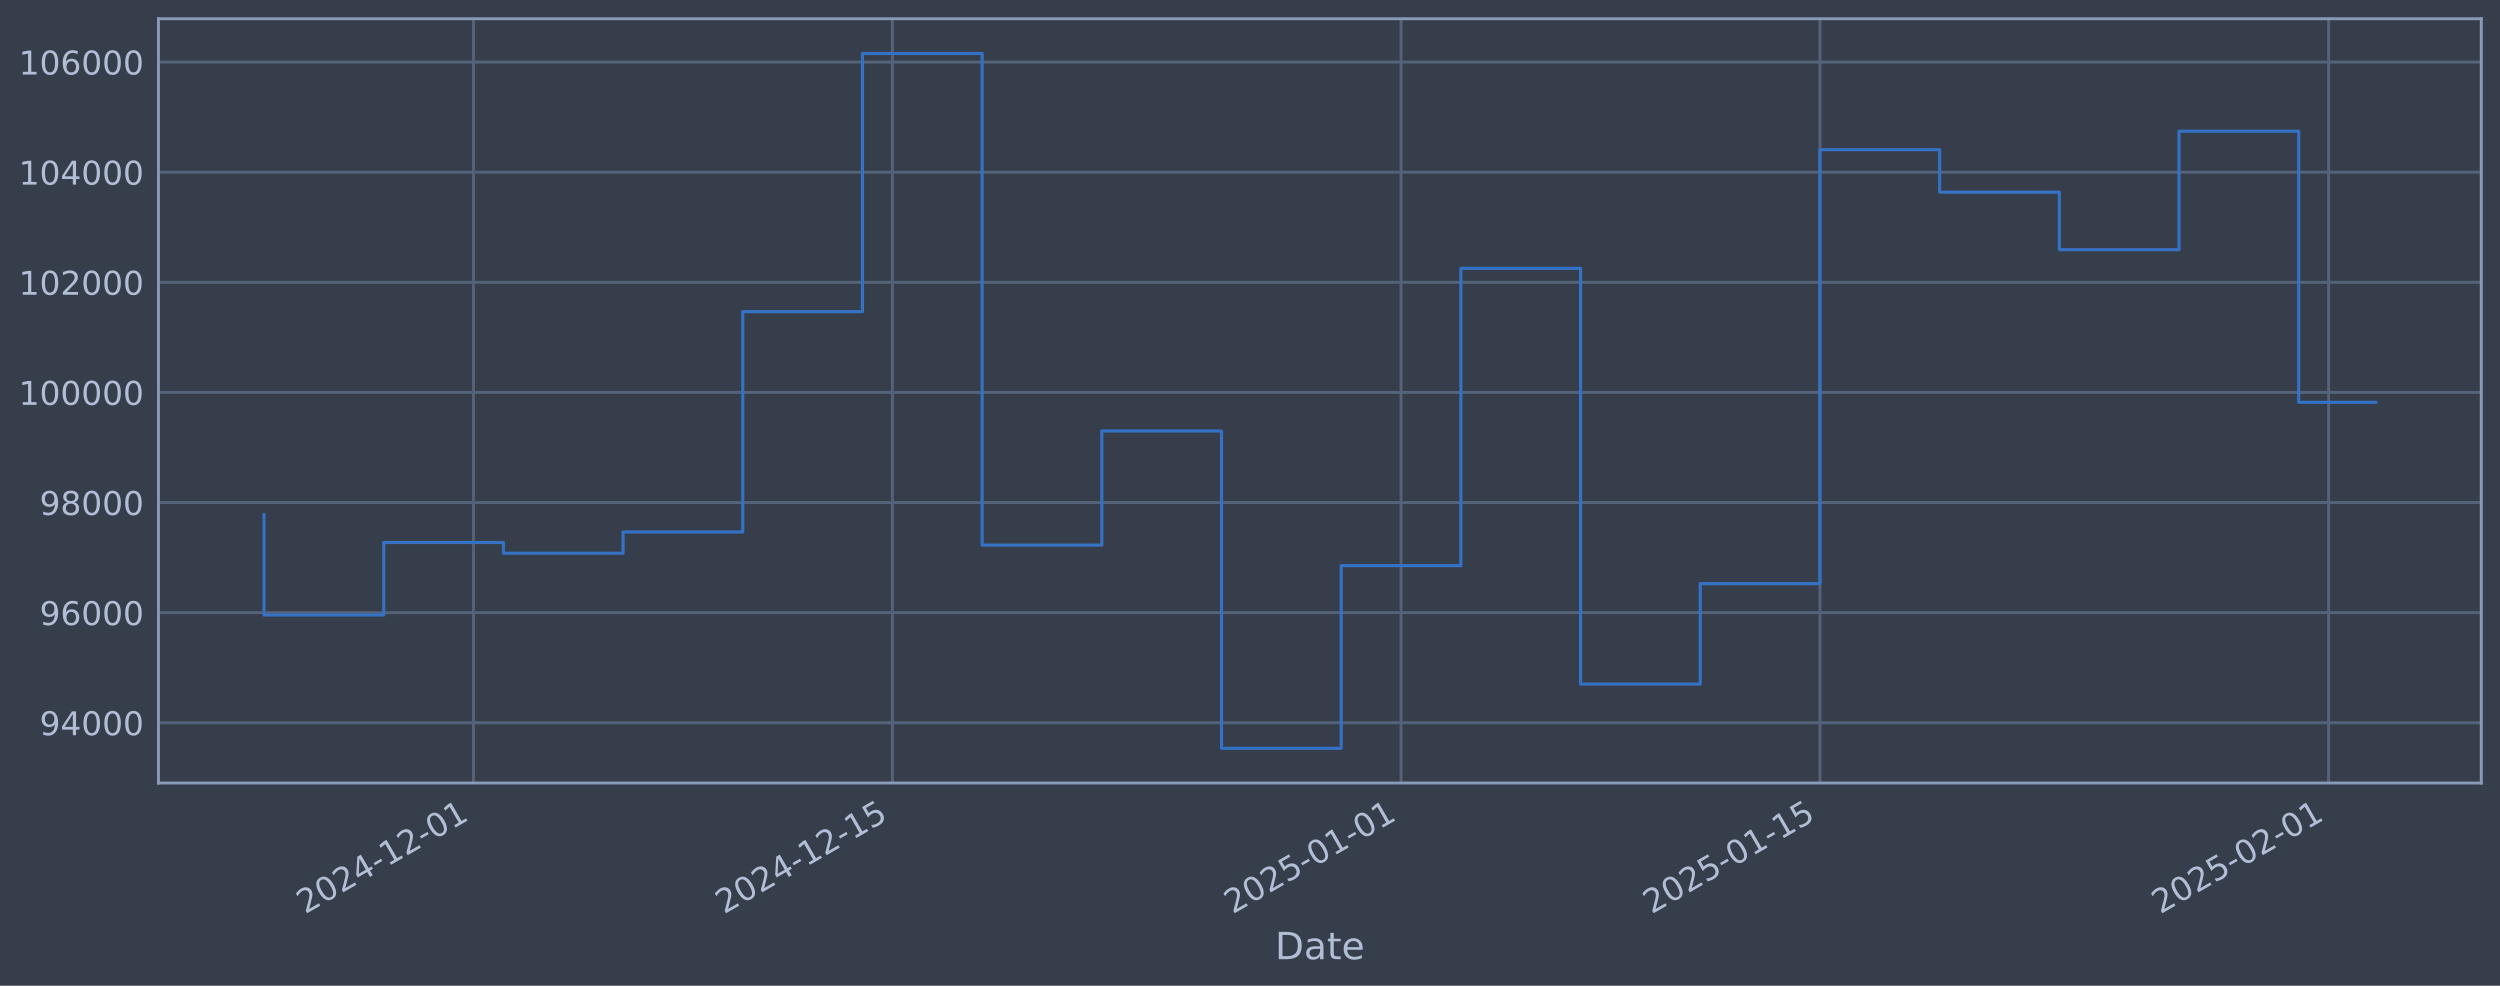
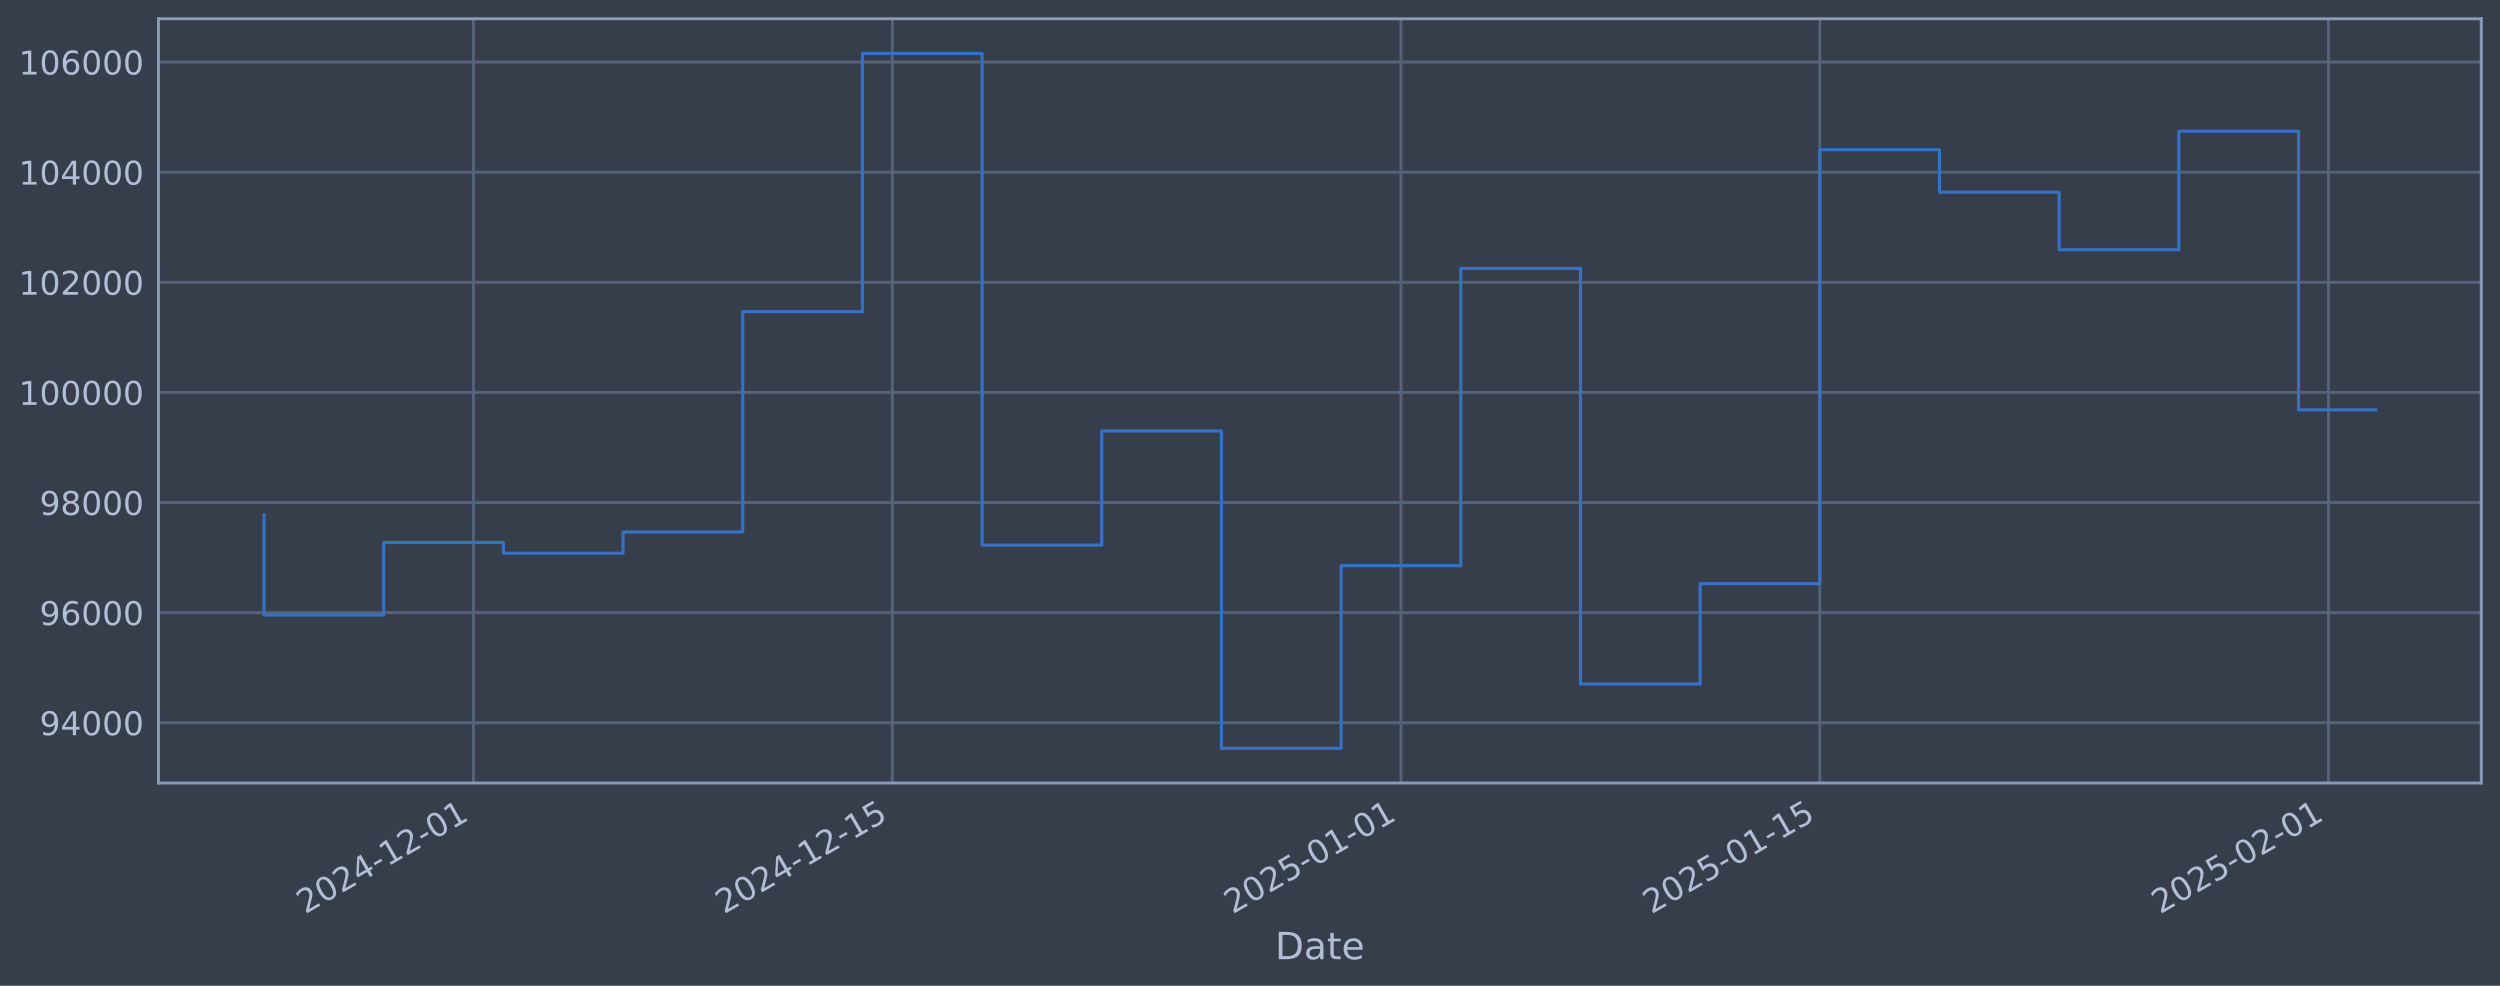
<svg xmlns="http://www.w3.org/2000/svg" xmlns:xlink="http://www.w3.org/1999/xlink" width="960.9pt" height="378.87pt" viewBox="0 0 960.9 378.87" version="1.1">
  <defs>
    <style type="text/css">*{stroke-linejoin: round; stroke-linecap: butt}</style>
  </defs>
  <g id="figure_1">
    <g id="patch_1">
      <path d="M 0 378.87  L 960.9 378.87  L 960.9 0  L 0 0  z " style="fill: #373e4b" />
    </g>
    <g id="axes_1">
      <g id="patch_2">
        <path d="M 60.901 300.96  L 953.701 300.96  L 953.701 7.2  L 60.901 7.2  z " style="fill: #373e4b" />
      </g>
      <g id="matplotlib.axis_1">
        <g id="xtick_1">
          <g id="line2d_1">
-             <path d="M 181.987 300.96  L 181.987 7.2  " clip-path="url(#p8f136a3207)" style="fill: none; stroke: #546379; stroke-width: 1.12; stroke-linecap: square" />
+             <path d="M 181.98 300.96  L 181.98 7.2  " clip-path="url(#pf095c9cebf)" style="fill: none; stroke: #546379; stroke-width: 1.12; stroke-linecap: square" />
          </g>
          <g id="line2d_2" />
          <g id="text_1">
-             <g style="fill: #b1bed6" transform="translate(117.2612 351.4642) rotate(-30) scale(0.126 -0.126)">
+             <g style="fill: #b1bed6" transform="translate(117.2549 351.4642) rotate(-30) scale(0.126 -0.126)">
              <defs>
                <path id="DejaVuSans-32" d="M 1228 531  L 3431 531  L 3431 0  L 469 0  L 469 531  Q 828 903 1448 1529  Q 2069 2156 2228 2338  Q 2531 2678 2651 2914  Q 2772 3150 2772 3378  Q 2772 3750 2511 3984  Q 2250 4219 1831 4219  Q 1534 4219 1204 4116  Q 875 4013 500 3803  L 500 4441  Q 881 4594 1212 4672  Q 1544 4750 1819 4750  Q 2544 4750 2975 4387  Q 3406 4025 3406 3419  Q 3406 3131 3298 2873  Q 3191 2616 2906 2266  Q 2828 2175 2409 1742  Q 1991 1309 1228 531  z " transform="scale(0.015625)" />
                <path id="DejaVuSans-30" d="M 2034 4250  Q 1547 4250 1301 3770  Q 1056 3291 1056 2328  Q 1056 1369 1301 889  Q 1547 409 2034 409  Q 2525 409 2770 889  Q 3016 1369 3016 2328  Q 3016 3291 2770 3770  Q 2525 4250 2034 4250  z M 2034 4750  Q 2819 4750 3233 4129  Q 3647 3509 3647 2328  Q 3647 1150 3233 529  Q 2819 -91 2034 -91  Q 1250 -91 836 529  Q 422 1150 422 2328  Q 422 3509 836 4129  Q 1250 4750 2034 4750  z " transform="scale(0.015625)" />
                <path id="DejaVuSans-34" d="M 2419 4116  L 825 1625  L 2419 1625  L 2419 4116  z M 2253 4666  L 3047 4666  L 3047 1625  L 3713 1625  L 3713 1100  L 3047 1100  L 3047 0  L 2419 0  L 2419 1100  L 313 1100  L 313 1709  L 2253 4666  z " transform="scale(0.015625)" />
                <path id="DejaVuSans-2d" d="M 313 2009  L 1997 2009  L 1997 1497  L 313 1497  L 313 2009  z " transform="scale(0.015625)" />
                <path id="DejaVuSans-31" d="M 794 531  L 1825 531  L 1825 4091  L 703 3866  L 703 4441  L 1819 4666  L 2450 4666  L 2450 531  L 3481 531  L 3481 0  L 794 0  L 794 531  z " transform="scale(0.015625)" />
              </defs>
              <use xlink:href="#DejaVuSans-32" />
              <use xlink:href="#DejaVuSans-30" transform="translate(63.62305 0)" />
              <use xlink:href="#DejaVuSans-32" transform="translate(127.2461 0)" />
              <use xlink:href="#DejaVuSans-34" transform="translate(190.8691 0)" />
              <use xlink:href="#DejaVuSans-2d" transform="translate(254.4922 0)" />
              <use xlink:href="#DejaVuSans-31" transform="translate(290.5762 0)" />
              <use xlink:href="#DejaVuSans-32" transform="translate(354.1992 0)" />
              <use xlink:href="#DejaVuSans-2d" transform="translate(417.8223 0)" />
              <use xlink:href="#DejaVuSans-30" transform="translate(453.9062 0)" />
              <use xlink:href="#DejaVuSans-31" transform="translate(517.5293 0)" />
            </g>
          </g>
        </g>
        <g id="xtick_2">
          <g id="line2d_3">
-             <path d="M 342.995 300.96  L 342.995 7.2  " clip-path="url(#p8f136a3207)" style="fill: none; stroke: #546379; stroke-width: 1.12; stroke-linecap: square" />
+             <path d="M 342.976 300.96  L 342.976 7.2  " clip-path="url(#pf095c9cebf)" style="fill: none; stroke: #546379; stroke-width: 1.12; stroke-linecap: square" />
          </g>
          <g id="line2d_4" />
          <g id="text_2">
-             <g style="fill: #b1bed6" transform="translate(278.27 351.4642) rotate(-30) scale(0.126 -0.126)">
+             <g style="fill: #b1bed6" transform="translate(278.251 351.4642) rotate(-30) scale(0.126 -0.126)">
              <defs>
                <path id="DejaVuSans-35" d="M 691 4666  L 3169 4666  L 3169 4134  L 1269 4134  L 1269 2991  Q 1406 3038 1543 3061  Q 1681 3084 1819 3084  Q 2600 3084 3056 2656  Q 3513 2228 3513 1497  Q 3513 744 3044 326  Q 2575 -91 1722 -91  Q 1428 -91 1123 -41  Q 819 9 494 109  L 494 744  Q 775 591 1075 516  Q 1375 441 1709 441  Q 2250 441 2565 725  Q 2881 1009 2881 1497  Q 2881 1984 2565 2268  Q 2250 2553 1709 2553  Q 1456 2553 1204 2497  Q 953 2441 691 2322  L 691 4666  z " transform="scale(0.015625)" />
              </defs>
              <use xlink:href="#DejaVuSans-32" />
              <use xlink:href="#DejaVuSans-30" transform="translate(63.62305 0)" />
              <use xlink:href="#DejaVuSans-32" transform="translate(127.2461 0)" />
              <use xlink:href="#DejaVuSans-34" transform="translate(190.8691 0)" />
              <use xlink:href="#DejaVuSans-2d" transform="translate(254.4922 0)" />
              <use xlink:href="#DejaVuSans-31" transform="translate(290.5762 0)" />
              <use xlink:href="#DejaVuSans-32" transform="translate(354.1992 0)" />
              <use xlink:href="#DejaVuSans-2d" transform="translate(417.8223 0)" />
              <use xlink:href="#DejaVuSans-31" transform="translate(453.9062 0)" />
              <use xlink:href="#DejaVuSans-35" transform="translate(517.5293 0)" />
            </g>
          </g>
        </g>
        <g id="xtick_3">
          <g id="line2d_5">
-             <path d="M 538.506 300.96  L 538.506 7.2  " clip-path="url(#p8f136a3207)" style="fill: none; stroke: #546379; stroke-width: 1.12; stroke-linecap: square" />
+             <path d="M 538.472 300.96  L 538.472 7.2  " clip-path="url(#pf095c9cebf)" style="fill: none; stroke: #546379; stroke-width: 1.12; stroke-linecap: square" />
          </g>
          <g id="line2d_6" />
          <g id="text_3">
-             <g style="fill: #b1bed6" transform="translate(473.7806 351.4642) rotate(-30) scale(0.126 -0.126)">
+             <g style="fill: #b1bed6" transform="translate(473.7462 351.4642) rotate(-30) scale(0.126 -0.126)">
              <use xlink:href="#DejaVuSans-32" />
              <use xlink:href="#DejaVuSans-30" transform="translate(63.62305 0)" />
              <use xlink:href="#DejaVuSans-32" transform="translate(127.2461 0)" />
              <use xlink:href="#DejaVuSans-35" transform="translate(190.8691 0)" />
              <use xlink:href="#DejaVuSans-2d" transform="translate(254.4922 0)" />
              <use xlink:href="#DejaVuSans-30" transform="translate(290.5762 0)" />
              <use xlink:href="#DejaVuSans-31" transform="translate(354.1992 0)" />
              <use xlink:href="#DejaVuSans-2d" transform="translate(417.8223 0)" />
              <use xlink:href="#DejaVuSans-30" transform="translate(453.9062 0)" />
              <use xlink:href="#DejaVuSans-31" transform="translate(517.5293 0)" />
            </g>
          </g>
        </g>
        <g id="xtick_4">
          <g id="line2d_7">
-             <path d="M 699.515 300.96  L 699.515 7.2  " clip-path="url(#p8f136a3207)" style="fill: none; stroke: #546379; stroke-width: 1.12; stroke-linecap: square" />
+             <path d="M 699.468 300.96  L 699.468 7.2  " clip-path="url(#pf095c9cebf)" style="fill: none; stroke: #546379; stroke-width: 1.12; stroke-linecap: square" />
          </g>
          <g id="line2d_8" />
          <g id="text_4">
-             <g style="fill: #b1bed6" transform="translate(634.7894 351.4642) rotate(-30) scale(0.126 -0.126)">
+             <g style="fill: #b1bed6" transform="translate(634.7423 351.4642) rotate(-30) scale(0.126 -0.126)">
              <use xlink:href="#DejaVuSans-32" />
              <use xlink:href="#DejaVuSans-30" transform="translate(63.62305 0)" />
              <use xlink:href="#DejaVuSans-32" transform="translate(127.2461 0)" />
              <use xlink:href="#DejaVuSans-35" transform="translate(190.8691 0)" />
              <use xlink:href="#DejaVuSans-2d" transform="translate(254.4922 0)" />
              <use xlink:href="#DejaVuSans-30" transform="translate(290.5762 0)" />
              <use xlink:href="#DejaVuSans-31" transform="translate(354.1992 0)" />
              <use xlink:href="#DejaVuSans-2d" transform="translate(417.8223 0)" />
              <use xlink:href="#DejaVuSans-31" transform="translate(453.9062 0)" />
              <use xlink:href="#DejaVuSans-35" transform="translate(517.5293 0)" />
            </g>
          </g>
        </g>
        <g id="xtick_5">
          <g id="line2d_9">
-             <path d="M 895.026 300.96  L 895.026 7.2  " clip-path="url(#p8f136a3207)" style="fill: none; stroke: #546379; stroke-width: 1.12; stroke-linecap: square" />
+             <path d="M 894.963 300.96  L 894.963 7.2  " clip-path="url(#pf095c9cebf)" style="fill: none; stroke: #546379; stroke-width: 1.12; stroke-linecap: square" />
          </g>
          <g id="line2d_10" />
          <g id="text_5">
-             <g style="fill: #b1bed6" transform="translate(830.3001 351.4642) rotate(-30) scale(0.126 -0.126)">
+             <g style="fill: #b1bed6" transform="translate(830.2376 351.4642) rotate(-30) scale(0.126 -0.126)">
              <use xlink:href="#DejaVuSans-32" />
              <use xlink:href="#DejaVuSans-30" transform="translate(63.62305 0)" />
              <use xlink:href="#DejaVuSans-32" transform="translate(127.2461 0)" />
              <use xlink:href="#DejaVuSans-35" transform="translate(190.8691 0)" />
              <use xlink:href="#DejaVuSans-2d" transform="translate(254.4922 0)" />
              <use xlink:href="#DejaVuSans-30" transform="translate(290.5762 0)" />
              <use xlink:href="#DejaVuSans-32" transform="translate(354.1992 0)" />
              <use xlink:href="#DejaVuSans-2d" transform="translate(417.8223 0)" />
              <use xlink:href="#DejaVuSans-30" transform="translate(453.9062 0)" />
              <use xlink:href="#DejaVuSans-31" transform="translate(517.5293 0)" />
            </g>
          </g>
        </g>
        <g id="text_6">
          <g style="fill: #b1bed6" transform="translate(490.0914 368.6753) scale(0.144 -0.144)">
            <defs>
              <path id="DejaVuSans-44" d="M 1259 4147  L 1259 519  L 2022 519  Q 2988 519 3436 956  Q 3884 1394 3884 2338  Q 3884 3275 3436 3711  Q 2988 4147 2022 4147  L 1259 4147  z M 628 4666  L 1925 4666  Q 3281 4666 3915 4102  Q 4550 3538 4550 2338  Q 4550 1131 3912 565  Q 3275 0 1925 0  L 628 0  L 628 4666  z " transform="scale(0.015625)" />
              <path id="DejaVuSans-61" d="M 2194 1759  Q 1497 1759 1228 1600  Q 959 1441 959 1056  Q 959 750 1161 570  Q 1363 391 1709 391  Q 2188 391 2477 730  Q 2766 1069 2766 1631  L 2766 1759  L 2194 1759  z M 3341 1997  L 3341 0  L 2766 0  L 2766 531  Q 2569 213 2275 61  Q 1981 -91 1556 -91  Q 1019 -91 701 211  Q 384 513 384 1019  Q 384 1609 779 1909  Q 1175 2209 1959 2209  L 2766 2209  L 2766 2266  Q 2766 2663 2505 2880  Q 2244 3097 1772 3097  Q 1472 3097 1187 3025  Q 903 2953 641 2809  L 641 3341  Q 956 3463 1253 3523  Q 1550 3584 1831 3584  Q 2591 3584 2966 3190  Q 3341 2797 3341 1997  z " transform="scale(0.015625)" />
              <path id="DejaVuSans-74" d="M 1172 4494  L 1172 3500  L 2356 3500  L 2356 3053  L 1172 3053  L 1172 1153  Q 1172 725 1289 603  Q 1406 481 1766 481  L 2356 481  L 2356 0  L 1766 0  Q 1100 0 847 248  Q 594 497 594 1153  L 594 3053  L 172 3053  L 172 3500  L 594 3500  L 594 4494  L 1172 4494  z " transform="scale(0.015625)" />
              <path id="DejaVuSans-65" d="M 3597 1894  L 3597 1613  L 953 1613  Q 991 1019 1311 708  Q 1631 397 2203 397  Q 2534 397 2845 478  Q 3156 559 3463 722  L 3463 178  Q 3153 47 2828 -22  Q 2503 -91 2169 -91  Q 1331 -91 842 396  Q 353 884 353 1716  Q 353 2575 817 3079  Q 1281 3584 2069 3584  Q 2775 3584 3186 3129  Q 3597 2675 3597 1894  z M 3022 2063  Q 3016 2534 2758 2815  Q 2500 3097 2075 3097  Q 1594 3097 1305 2825  Q 1016 2553 972 2059  L 3022 2063  z " transform="scale(0.015625)" />
            </defs>
            <use xlink:href="#DejaVuSans-44" />
            <use xlink:href="#DejaVuSans-61" transform="translate(77.00195 0)" />
            <use xlink:href="#DejaVuSans-74" transform="translate(138.2812 0)" />
            <use xlink:href="#DejaVuSans-65" transform="translate(177.4902 0)" />
          </g>
        </g>
      </g>
      <g id="matplotlib.axis_2">
        <g id="ytick_1">
          <g id="line2d_11">
-             <path d="M 60.901 277.797  L 953.701 277.797  " clip-path="url(#p8f136a3207)" style="fill: none; stroke: #546379; stroke-width: 1.12; stroke-linecap: square" />
+             <path d="M 60.901 277.797  L 953.701 277.797  " clip-path="url(#pf095c9cebf)" style="fill: none; stroke: #546379; stroke-width: 1.12; stroke-linecap: square" />
          </g>
          <g id="line2d_12" />
          <g id="text_7">
            <g style="fill: #b1bed6" transform="translate(15.21675 282.5841) scale(0.126 -0.126)">
              <defs>
                <path id="DejaVuSans-39" d="M 703 97  L 703 672  Q 941 559 1184 500  Q 1428 441 1663 441  Q 2288 441 2617 861  Q 2947 1281 2994 2138  Q 2813 1869 2534 1725  Q 2256 1581 1919 1581  Q 1219 1581 811 2004  Q 403 2428 403 3163  Q 403 3881 828 4315  Q 1253 4750 1959 4750  Q 2769 4750 3195 4129  Q 3622 3509 3622 2328  Q 3622 1225 3098 567  Q 2575 -91 1691 -91  Q 1453 -91 1209 -44  Q 966 3 703 97  z M 1959 2075  Q 2384 2075 2632 2365  Q 2881 2656 2881 3163  Q 2881 3666 2632 3958  Q 2384 4250 1959 4250  Q 1534 4250 1286 3958  Q 1038 3666 1038 3163  Q 1038 2656 1286 2365  Q 1534 2075 1959 2075  z " transform="scale(0.015625)" />
              </defs>
              <use xlink:href="#DejaVuSans-39" />
              <use xlink:href="#DejaVuSans-34" transform="translate(63.62305 0)" />
              <use xlink:href="#DejaVuSans-30" transform="translate(127.2461 0)" />
              <use xlink:href="#DejaVuSans-30" transform="translate(190.8691 0)" />
              <use xlink:href="#DejaVuSans-30" transform="translate(254.4922 0)" />
            </g>
          </g>
        </g>
        <g id="ytick_2">
          <g id="line2d_13">
-             <path d="M 60.901 235.473  L 953.701 235.473  " clip-path="url(#p8f136a3207)" style="fill: none; stroke: #546379; stroke-width: 1.12; stroke-linecap: square" />
+             <path d="M 60.901 235.473  L 953.701 235.473  " clip-path="url(#pf095c9cebf)" style="fill: none; stroke: #546379; stroke-width: 1.12; stroke-linecap: square" />
          </g>
          <g id="line2d_14" />
          <g id="text_8">
            <g style="fill: #b1bed6" transform="translate(15.21675 240.2602) scale(0.126 -0.126)">
              <defs>
                <path id="DejaVuSans-36" d="M 2113 2584  Q 1688 2584 1439 2293  Q 1191 2003 1191 1497  Q 1191 994 1439 701  Q 1688 409 2113 409  Q 2538 409 2786 701  Q 3034 994 3034 1497  Q 3034 2003 2786 2293  Q 2538 2584 2113 2584  z M 3366 4563  L 3366 3988  Q 3128 4100 2886 4159  Q 2644 4219 2406 4219  Q 1781 4219 1451 3797  Q 1122 3375 1075 2522  Q 1259 2794 1537 2939  Q 1816 3084 2150 3084  Q 2853 3084 3261 2657  Q 3669 2231 3669 1497  Q 3669 778 3244 343  Q 2819 -91 2113 -91  Q 1303 -91 875 529  Q 447 1150 447 2328  Q 447 3434 972 4092  Q 1497 4750 2381 4750  Q 2619 4750 2861 4703  Q 3103 4656 3366 4563  z " transform="scale(0.015625)" />
              </defs>
              <use xlink:href="#DejaVuSans-39" />
              <use xlink:href="#DejaVuSans-36" transform="translate(63.62305 0)" />
              <use xlink:href="#DejaVuSans-30" transform="translate(127.2461 0)" />
              <use xlink:href="#DejaVuSans-30" transform="translate(190.8691 0)" />
              <use xlink:href="#DejaVuSans-30" transform="translate(254.4922 0)" />
            </g>
          </g>
        </g>
        <g id="ytick_3">
          <g id="line2d_15">
-             <path d="M 60.901 193.149  L 953.701 193.149  " clip-path="url(#p8f136a3207)" style="fill: none; stroke: #546379; stroke-width: 1.12; stroke-linecap: square" />
+             <path d="M 60.901 193.149  L 953.701 193.149  " clip-path="url(#pf095c9cebf)" style="fill: none; stroke: #546379; stroke-width: 1.12; stroke-linecap: square" />
          </g>
          <g id="line2d_16" />
          <g id="text_9">
            <g style="fill: #b1bed6" transform="translate(15.21675 197.9364) scale(0.126 -0.126)">
              <defs>
                <path id="DejaVuSans-38" d="M 2034 2216  Q 1584 2216 1326 1975  Q 1069 1734 1069 1313  Q 1069 891 1326 650  Q 1584 409 2034 409  Q 2484 409 2743 651  Q 3003 894 3003 1313  Q 3003 1734 2745 1975  Q 2488 2216 2034 2216  z M 1403 2484  Q 997 2584 770 2862  Q 544 3141 544 3541  Q 544 4100 942 4425  Q 1341 4750 2034 4750  Q 2731 4750 3128 4425  Q 3525 4100 3525 3541  Q 3525 3141 3298 2862  Q 3072 2584 2669 2484  Q 3125 2378 3379 2068  Q 3634 1759 3634 1313  Q 3634 634 3220 271  Q 2806 -91 2034 -91  Q 1263 -91 848 271  Q 434 634 434 1313  Q 434 1759 690 2068  Q 947 2378 1403 2484  z M 1172 3481  Q 1172 3119 1398 2916  Q 1625 2713 2034 2713  Q 2441 2713 2670 2916  Q 2900 3119 2900 3481  Q 2900 3844 2670 4047  Q 2441 4250 2034 4250  Q 1625 4250 1398 4047  Q 1172 3844 1172 3481  z " transform="scale(0.015625)" />
              </defs>
              <use xlink:href="#DejaVuSans-39" />
              <use xlink:href="#DejaVuSans-38" transform="translate(63.62305 0)" />
              <use xlink:href="#DejaVuSans-30" transform="translate(127.2461 0)" />
              <use xlink:href="#DejaVuSans-30" transform="translate(190.8691 0)" />
              <use xlink:href="#DejaVuSans-30" transform="translate(254.4922 0)" />
            </g>
          </g>
        </g>
        <g id="ytick_4">
          <g id="line2d_17">
-             <path d="M 60.901 150.826  L 953.701 150.826  " clip-path="url(#p8f136a3207)" style="fill: none; stroke: #546379; stroke-width: 1.12; stroke-linecap: square" />
+             <path d="M 60.901 150.826  L 953.701 150.826  " clip-path="url(#pf095c9cebf)" style="fill: none; stroke: #546379; stroke-width: 1.12; stroke-linecap: square" />
          </g>
          <g id="line2d_18" />
          <g id="text_10">
            <g style="fill: #b1bed6" transform="translate(7.2 155.6126) scale(0.126 -0.126)">
              <use xlink:href="#DejaVuSans-31" />
              <use xlink:href="#DejaVuSans-30" transform="translate(63.62305 0)" />
              <use xlink:href="#DejaVuSans-30" transform="translate(127.2461 0)" />
              <use xlink:href="#DejaVuSans-30" transform="translate(190.8691 0)" />
              <use xlink:href="#DejaVuSans-30" transform="translate(254.4922 0)" />
              <use xlink:href="#DejaVuSans-30" transform="translate(318.1152 0)" />
            </g>
          </g>
        </g>
        <g id="ytick_5">
          <g id="line2d_19">
-             <path d="M 60.901 108.502  L 953.701 108.502  " clip-path="url(#p8f136a3207)" style="fill: none; stroke: #546379; stroke-width: 1.12; stroke-linecap: square" />
+             <path d="M 60.901 108.502  L 953.701 108.502  " clip-path="url(#pf095c9cebf)" style="fill: none; stroke: #546379; stroke-width: 1.12; stroke-linecap: square" />
          </g>
          <g id="line2d_20" />
          <g id="text_11">
            <g style="fill: #b1bed6" transform="translate(7.2 113.2888) scale(0.126 -0.126)">
              <use xlink:href="#DejaVuSans-31" />
              <use xlink:href="#DejaVuSans-30" transform="translate(63.62305 0)" />
              <use xlink:href="#DejaVuSans-32" transform="translate(127.2461 0)" />
              <use xlink:href="#DejaVuSans-30" transform="translate(190.8691 0)" />
              <use xlink:href="#DejaVuSans-30" transform="translate(254.4922 0)" />
              <use xlink:href="#DejaVuSans-30" transform="translate(318.1152 0)" />
            </g>
          </g>
        </g>
        <g id="ytick_6">
          <g id="line2d_21">
-             <path d="M 60.901 66.178  L 953.701 66.178  " clip-path="url(#p8f136a3207)" style="fill: none; stroke: #546379; stroke-width: 1.12; stroke-linecap: square" />
+             <path d="M 60.901 66.178  L 953.701 66.178  " clip-path="url(#pf095c9cebf)" style="fill: none; stroke: #546379; stroke-width: 1.12; stroke-linecap: square" />
          </g>
          <g id="line2d_22" />
          <g id="text_12">
            <g style="fill: #b1bed6" transform="translate(7.2 70.96502) scale(0.126 -0.126)">
              <use xlink:href="#DejaVuSans-31" />
              <use xlink:href="#DejaVuSans-30" transform="translate(63.62305 0)" />
              <use xlink:href="#DejaVuSans-34" transform="translate(127.2461 0)" />
              <use xlink:href="#DejaVuSans-30" transform="translate(190.8691 0)" />
              <use xlink:href="#DejaVuSans-30" transform="translate(254.4922 0)" />
              <use xlink:href="#DejaVuSans-30" transform="translate(318.1152 0)" />
            </g>
          </g>
        </g>
        <g id="ytick_7">
          <g id="line2d_23">
-             <path d="M 60.901 23.854  L 953.701 23.854  " clip-path="url(#p8f136a3207)" style="fill: none; stroke: #546379; stroke-width: 1.12; stroke-linecap: square" />
+             <path d="M 60.901 23.854  L 953.701 23.854  " clip-path="url(#pf095c9cebf)" style="fill: none; stroke: #546379; stroke-width: 1.12; stroke-linecap: square" />
          </g>
          <g id="line2d_24" />
          <g id="text_13">
            <g style="fill: #b1bed6" transform="translate(7.2 28.64121) scale(0.126 -0.126)">
              <use xlink:href="#DejaVuSans-31" />
              <use xlink:href="#DejaVuSans-30" transform="translate(63.62305 0)" />
              <use xlink:href="#DejaVuSans-36" transform="translate(127.2461 0)" />
              <use xlink:href="#DejaVuSans-30" transform="translate(190.8691 0)" />
              <use xlink:href="#DejaVuSans-30" transform="translate(254.4922 0)" />
              <use xlink:href="#DejaVuSans-30" transform="translate(318.1152 0)" />
            </g>
          </g>
        </g>
      </g>
      <g id="line2d_25">
-         <path d="M 101.482 197.87  L 101.482 236.383  L 147.485 236.383  L 147.485 208.521  L 193.487 208.521  L 193.487 212.628  L 239.49 212.628  L 239.49 204.459  L 285.492 204.459  L 285.492 119.77  L 331.495 119.77  L 331.495 20.553  L 377.497 20.553  L 377.497 209.517  L 423.5 209.517  L 423.5 165.636  L 469.502 165.636  L 469.502 287.607  L 515.505 287.607  L 515.505 217.409  L 561.507 217.409  L 561.507 103.141  L 607.51 103.141  L 607.51 262.927  L 653.512 262.927  L 653.512 224.318  L 699.515 224.318  L 699.515 57.525  L 745.517 57.525  L 745.517 73.859  L 791.52 73.859  L 791.52 95.961  L 837.522 95.961  L 837.522 50.434  L 883.525 50.434  L 883.525 154.637  L 913.119 154.637  " clip-path="url(#p8f136a3207)" style="fill: none; stroke: #3572c6; stroke-width: 1.2; stroke-linecap: square" />
+         <path d="M 101.482 197.87  L 101.482 236.383  L 147.481 236.383  L 147.481 208.521  L 193.48 208.521  L 193.48 212.628  L 239.479 212.628  L 239.479 204.459  L 285.478 204.459  L 285.478 119.77  L 331.477 119.77  L 331.477 20.553  L 377.476 20.553  L 377.476 209.517  L 423.475 209.517  L 423.475 165.636  L 469.473 165.636  L 469.473 287.607  L 515.472 287.607  L 515.472 217.409  L 561.471 217.409  L 561.471 103.141  L 607.47 103.141  L 607.47 262.927  L 653.469 262.927  L 653.469 224.318  L 699.468 224.318  L 699.468 57.525  L 745.467 57.525  L 745.467 73.859  L 791.466 73.859  L 791.466 95.961  L 837.464 95.961  L 837.464 50.434  L 883.463 50.434  L 883.463 157.537  L 913.119 157.537  " clip-path="url(#pf095c9cebf)" style="fill: none; stroke: #3572c6; stroke-width: 1.2; stroke-linecap: square" />
      </g>
      <g id="patch_3">
        <path d="M 60.901 300.96  L 60.901 7.2  " style="fill: none; stroke: #899ab8; stroke-width: 1.12; stroke-linejoin: miter; stroke-linecap: square" />
      </g>
      <g id="patch_4">
        <path d="M 953.701 300.96  L 953.701 7.2  " style="fill: none; stroke: #899ab8; stroke-width: 1.12; stroke-linejoin: miter; stroke-linecap: square" />
      </g>
      <g id="patch_5">
        <path d="M 60.901 300.96  L 953.701 300.96  " style="fill: none; stroke: #899ab8; stroke-width: 1.12; stroke-linejoin: miter; stroke-linecap: square" />
      </g>
      <g id="patch_6">
        <path d="M 60.901 7.2  L 953.701 7.2  " style="fill: none; stroke: #899ab8; stroke-width: 1.12; stroke-linejoin: miter; stroke-linecap: square" />
      </g>
    </g>
  </g>
  <defs>
-     <clipPath id="p8f136a3207">
+     <clipPath id="pf095c9cebf">
      <rect x="60.901" y="7.2" width="892.8" height="293.76" />
    </clipPath>
  </defs>
</svg>
